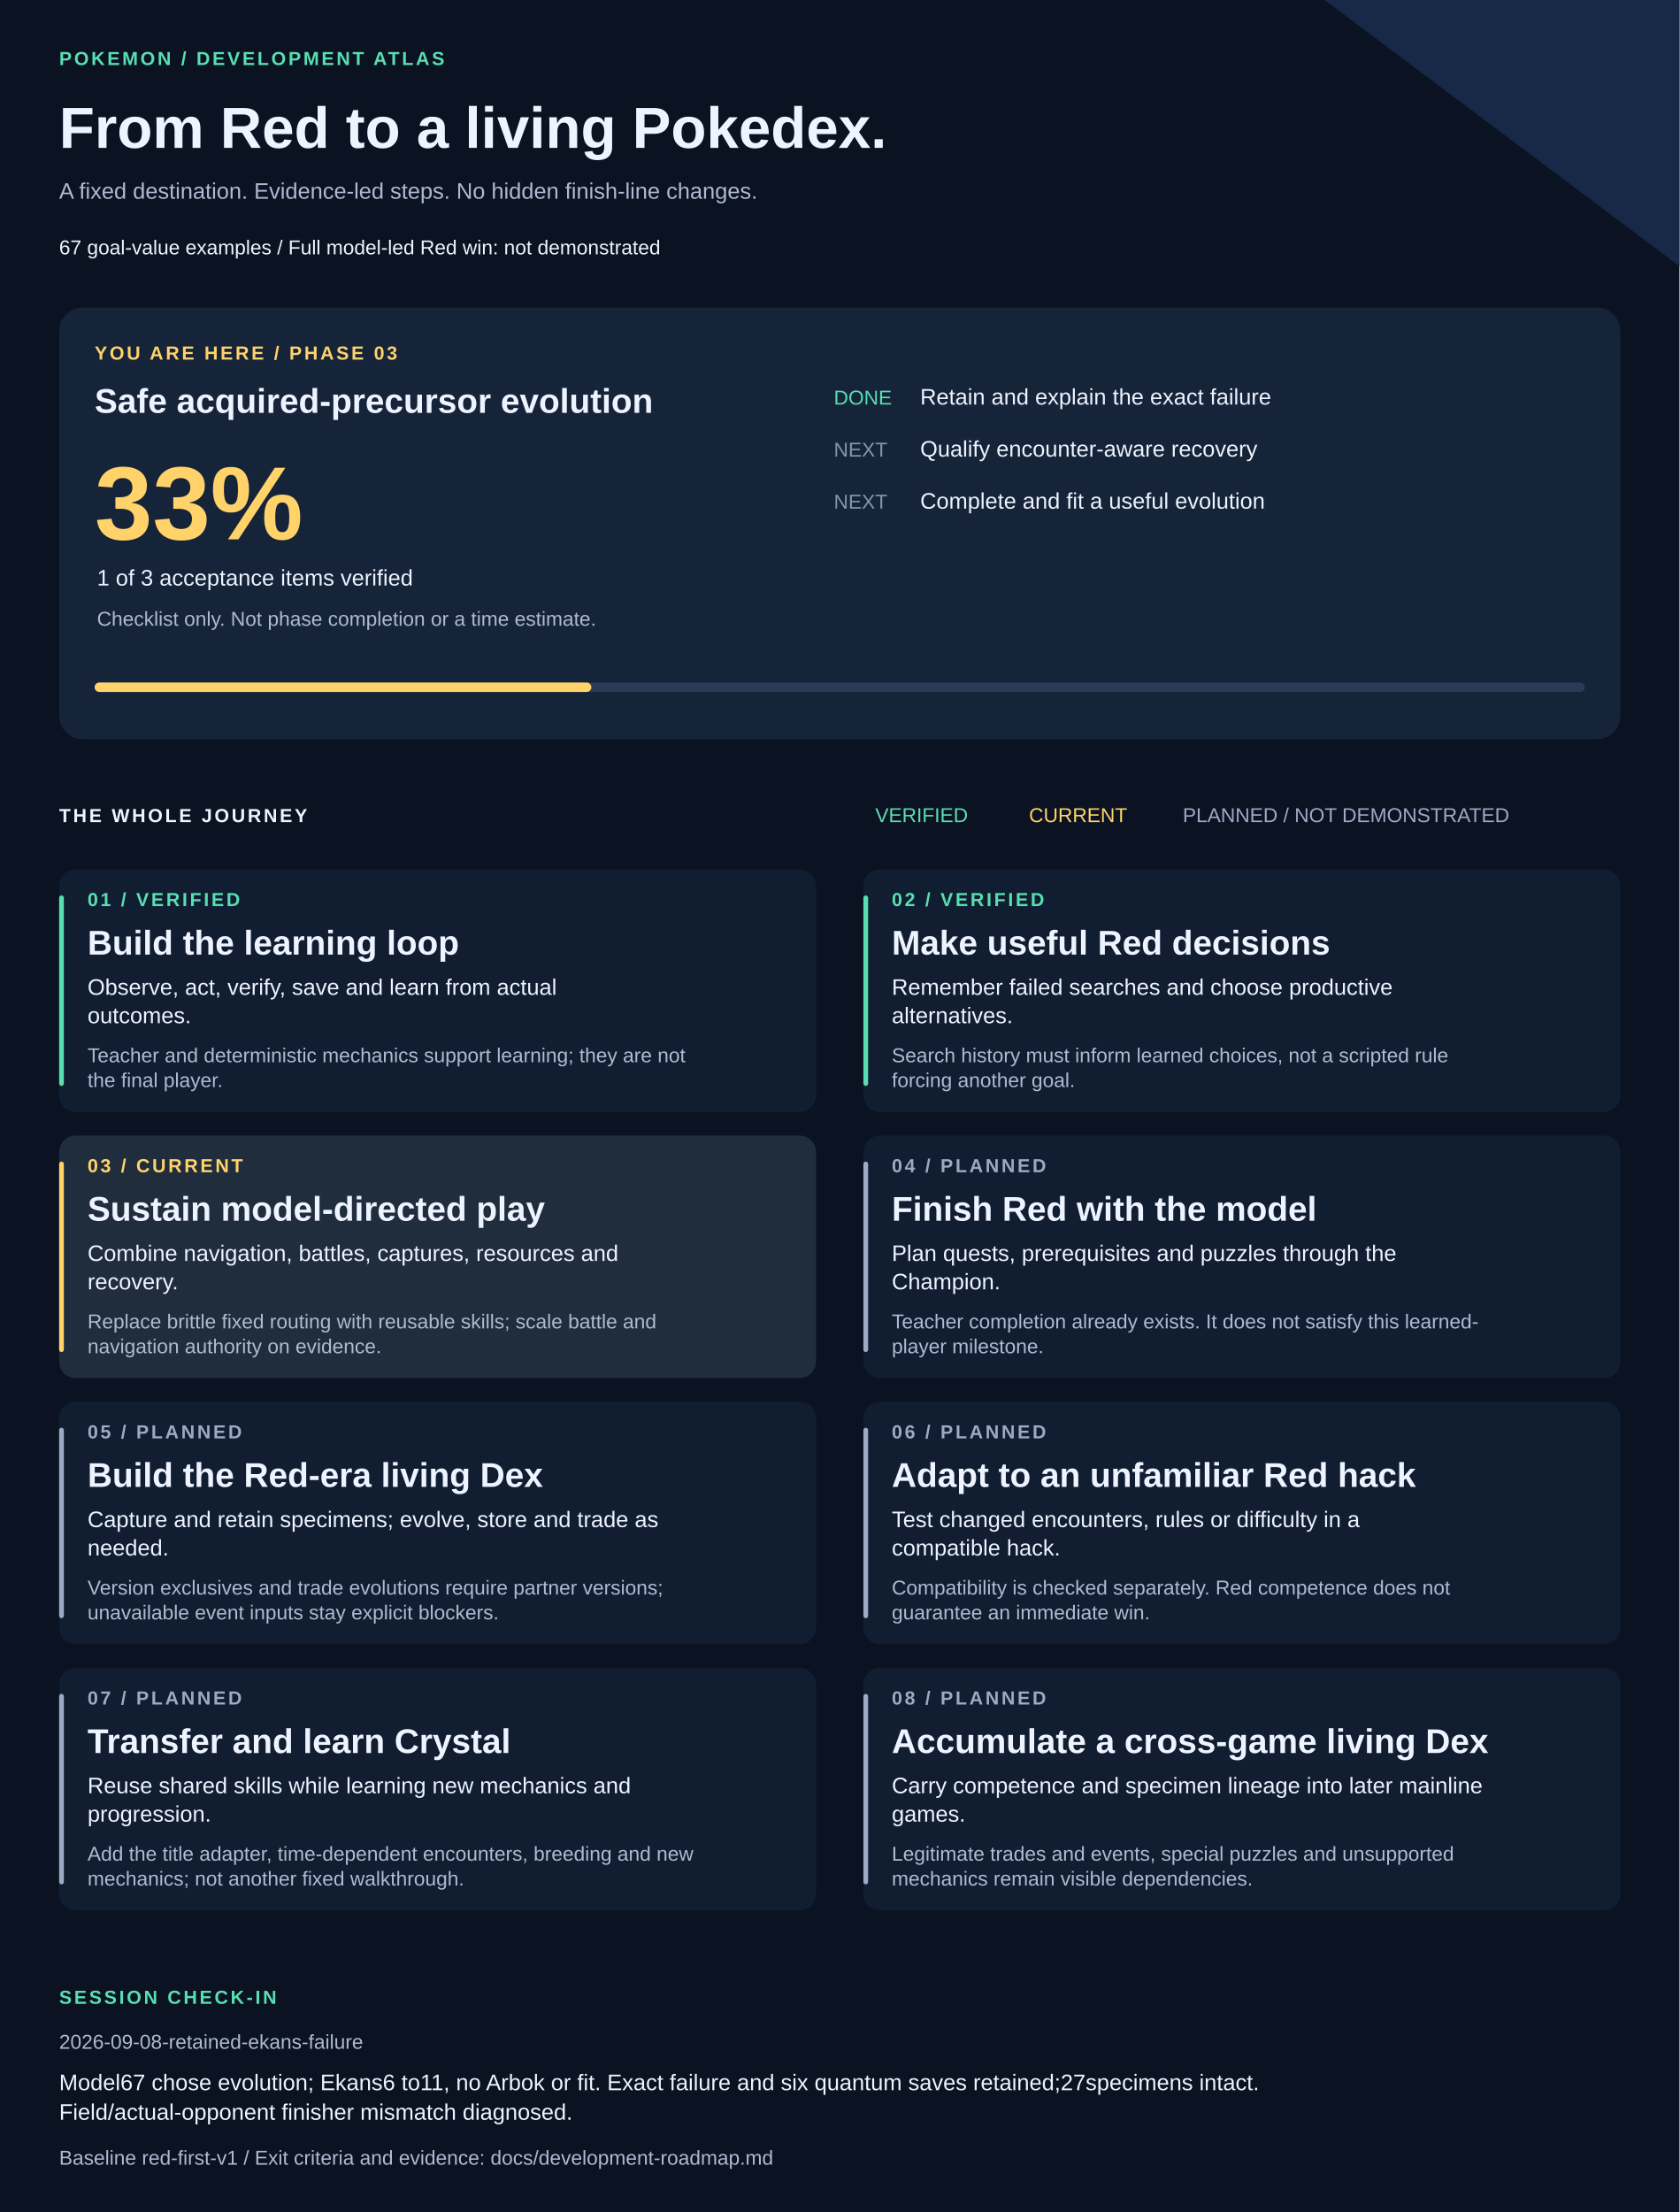
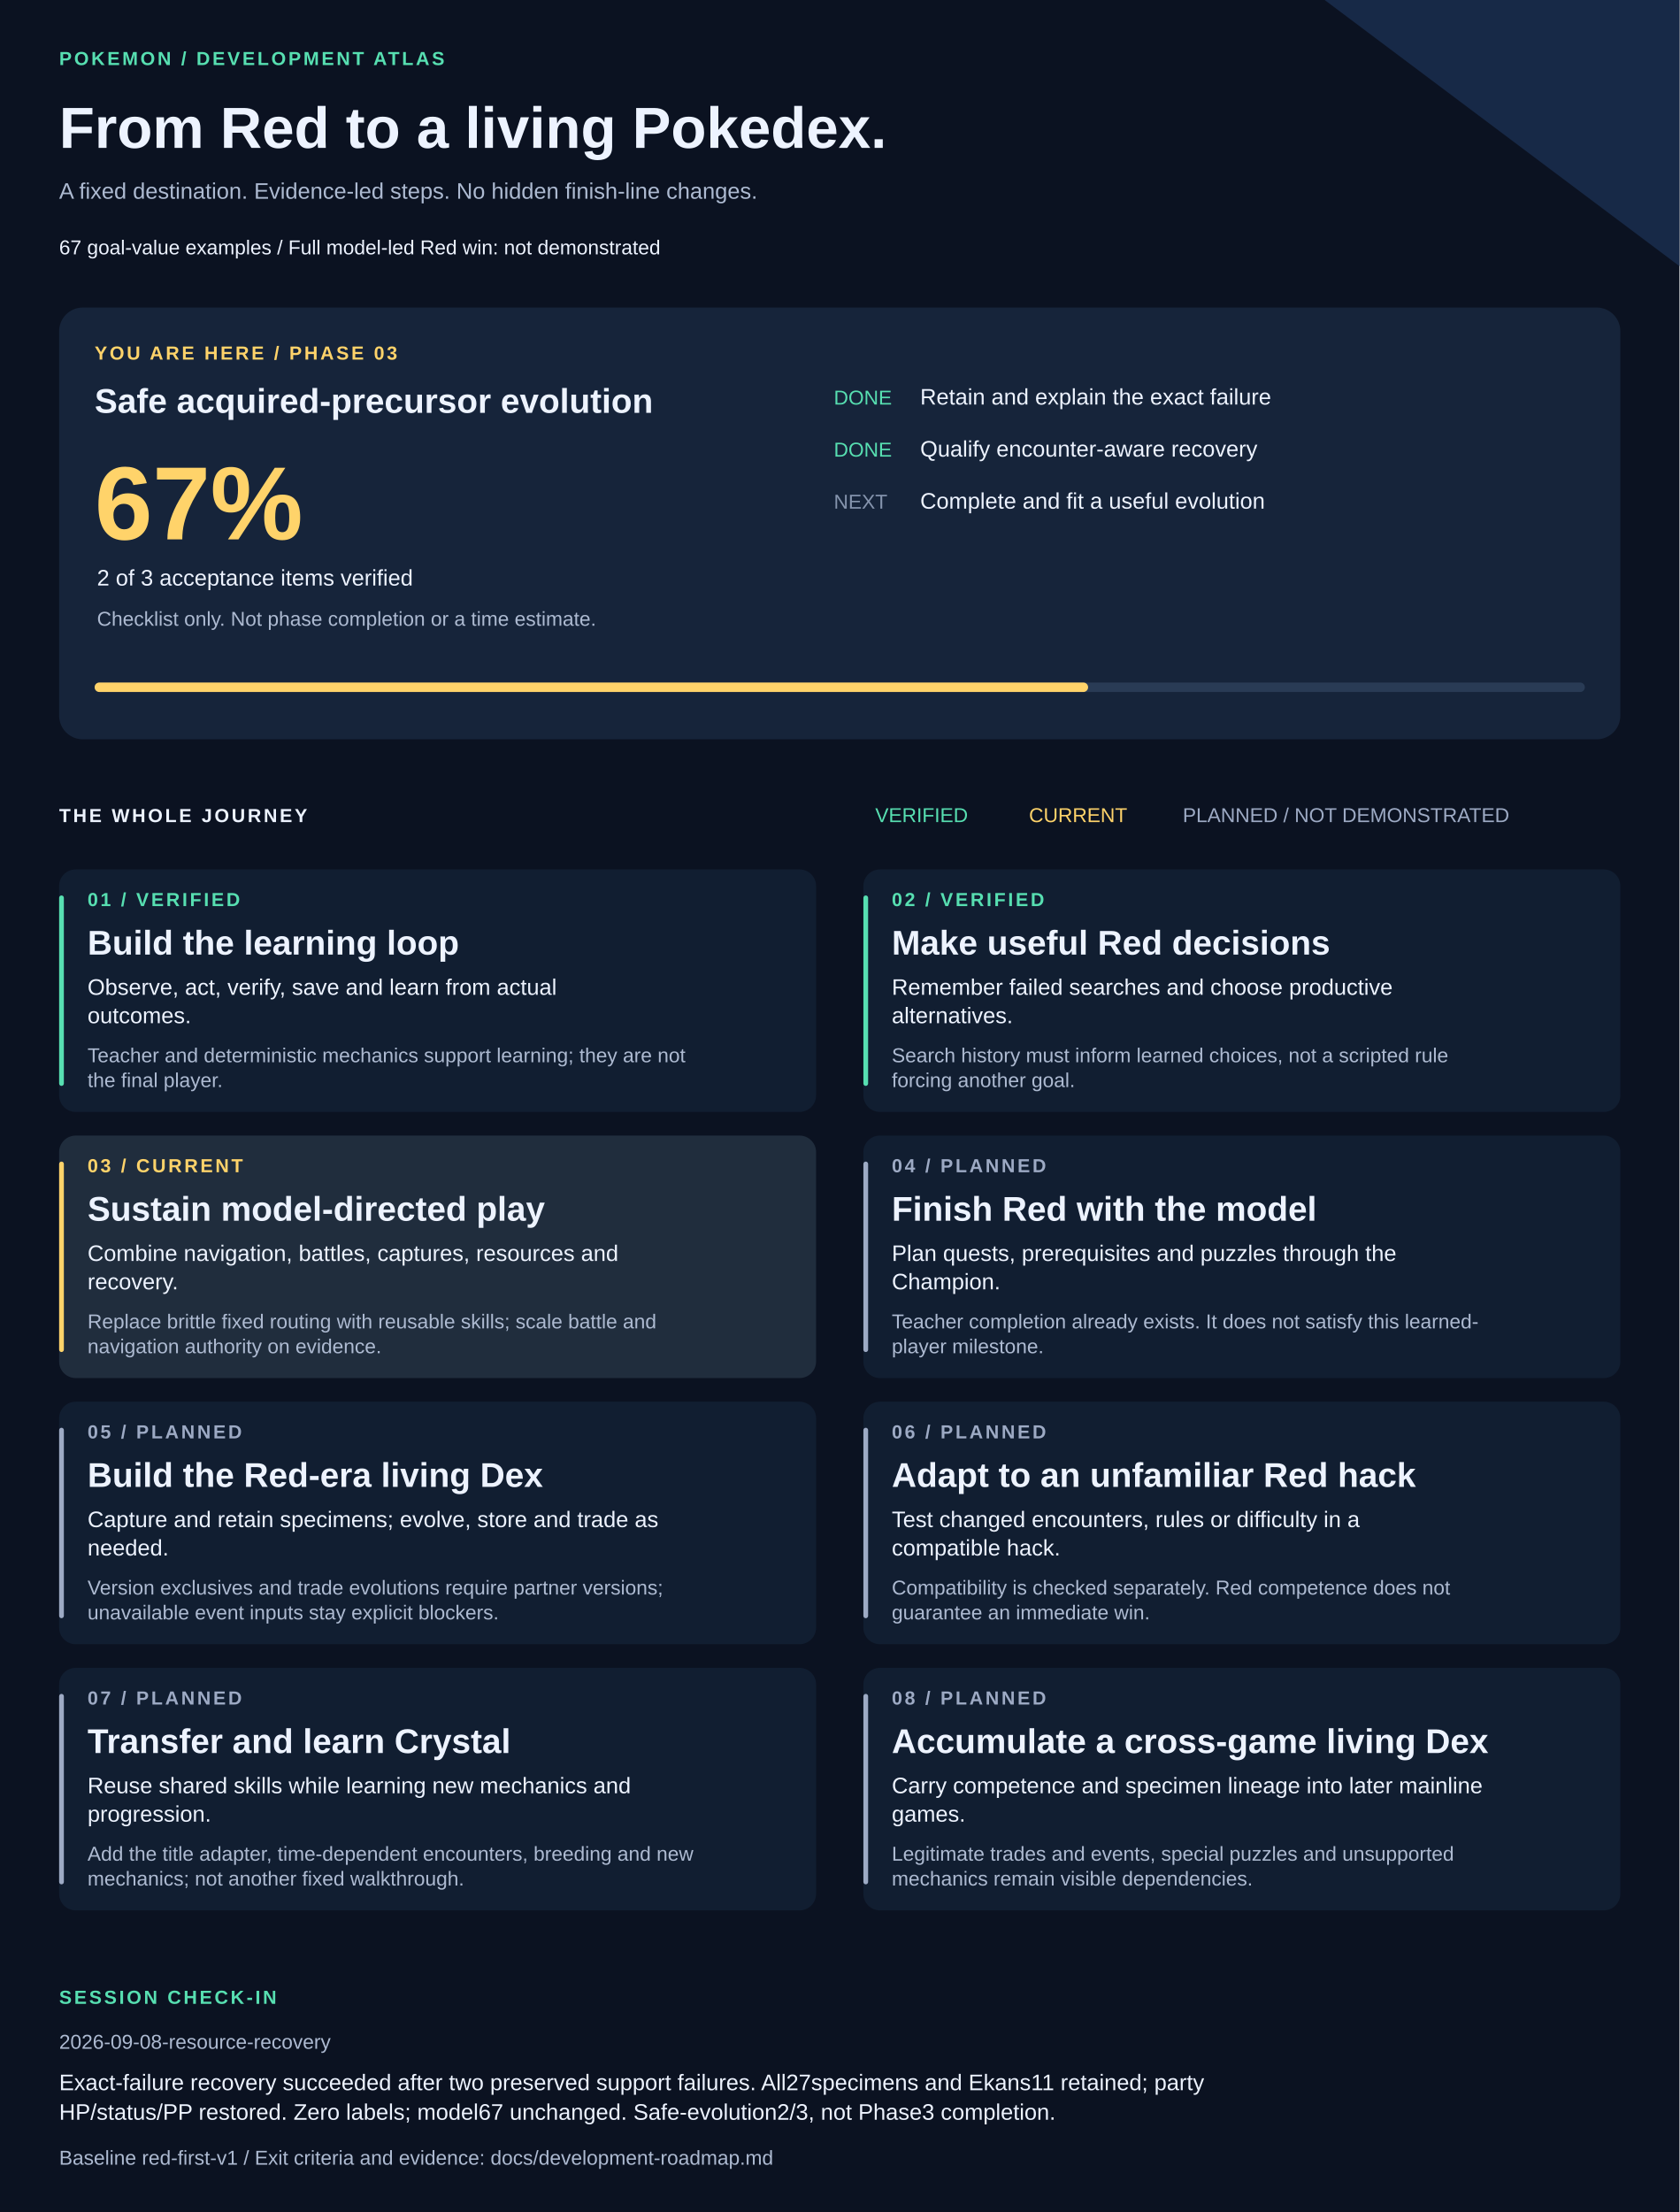
<svg xmlns="http://www.w3.org/2000/svg" width="1420" height="1870" viewBox="0 0 1420 1870" role="img" aria-labelledby="title description">
  <style>text{font-family:Arial,Helvetica,sans-serif;fill:#edf3ff}.muted{fill:#adbad1}.eyebrow{font-size:16px;letter-spacing:2px;font-weight:bold}.heading{font-size:29px;font-weight:bold}.body{font-size:19px}.small{font-size:17px}</style>
  <rect width="1420" height="1870" fill="#0b1221" />
  <path d="M1120 0H1420V225Z" fill="#172947" />
  <text x="50" y="55" class="eyebrow" style="fill:#57dfb1">POKEMON / DEVELOPMENT ATLAS</text>
  <text x="50" y="125" style="font-size:49px;font-weight:bold">From Red to a living Pokedex.</text>
  <text x="50" y="168" class="body muted">A fixed destination. Evidence-led steps. No hidden finish-line changes.</text>
  <text x="50" y="215" class="small">67 goal-value examples  /  Full model-led Red win: not demonstrated</text>
  <rect x="50" y="260" width="1320" height="365" rx="20" fill="#16243a" />
  <text x="80" y="304" class="eyebrow" style="fill:#ffd36a">YOU ARE HERE / PHASE 03</text>
  <text x="80" y="349" class="heading">Safe acquired-precursor evolution</text>
-   <text x="80" y="456" style="font-size:88px;font-weight:bold;fill:#ffd36a">33%</text>
-   <text x="82" y="495" class="body">1 of 3 acceptance items verified</text>
+   <text x="80" y="456" style="font-size:88px;font-weight:bold;fill:#ffd36a">67%</text>
+   <text x="82" y="495" class="body">2 of 3 acceptance items verified</text>
  <text x="82" y="529" class="small muted">Checklist only. Not phase completion or a time estimate.</text>
  <text x="705" y="342" class="small" style="fill:#57dfb1">DONE</text>
  <text x="778" y="342" class="body">Retain and explain the exact failure</text>
-   <text x="705" y="386" class="small" style="fill:#8594ad">NEXT</text>
+   <text x="705" y="386" class="small" style="fill:#57dfb1">DONE</text>
  <text x="778" y="386" class="body">Qualify encounter-aware recovery</text>
  <text x="705" y="430" class="small" style="fill:#8594ad">NEXT</text>
  <text x="778" y="430" class="body">Complete and fit a useful evolution</text>
  <rect x="80" y="577" width="1260" height="8" rx="4" fill="#293b55" />
-   <rect x="80" y="577" width="420" height="8" rx="4" fill="#ffd36a" />
+   <rect x="80" y="577" width="840" height="8" rx="4" fill="#ffd36a" />
  <text x="50" y="695" class="eyebrow">THE WHOLE JOURNEY</text>
  <text x="740" y="695" class="small" style="fill:#57dfb1">VERIFIED</text>
  <text x="870" y="695" class="small" style="fill:#ffd36a">CURRENT</text>
  <text x="1000" y="695" class="small" style="fill:#9daac4">PLANNED / NOT DEMONSTRATED</text>
  <rect x="50" y="735" width="640" height="205" rx="14" fill="#111e31" />
  <rect x="50" y="757" width="4" height="161" rx="2" fill="#57dfb1" />
  <text x="74" y="766" class="eyebrow" style="fill:#57dfb1">01 / VERIFIED</text>
  <text x="74" y="807" class="heading">Build the learning loop</text>
  <text x="74" y="841" class="body">Observe, act, verify, save and learn from actual</text>
  <text x="74" y="865" class="body">outcomes.</text>
  <text x="74" y="898" class="small muted">Teacher and deterministic mechanics support learning; they are not</text>
  <text x="74" y="919" class="small muted">the final player.</text>
  <rect x="730" y="735" width="640" height="205" rx="14" fill="#111e31" />
  <rect x="730" y="757" width="4" height="161" rx="2" fill="#57dfb1" />
  <text x="754" y="766" class="eyebrow" style="fill:#57dfb1">02 / VERIFIED</text>
  <text x="754" y="807" class="heading">Make useful Red decisions</text>
  <text x="754" y="841" class="body">Remember failed searches and choose productive</text>
  <text x="754" y="865" class="body">alternatives.</text>
  <text x="754" y="898" class="small muted">Search history must inform learned choices, not a scripted rule</text>
  <text x="754" y="919" class="small muted">forcing another goal.</text>
  <rect x="50" y="960" width="640" height="205" rx="14" fill="#202d3d" />
  <rect x="50" y="982" width="4" height="161" rx="2" fill="#ffd36a" />
  <text x="74" y="991" class="eyebrow" style="fill:#ffd36a">03 / CURRENT</text>
  <text x="74" y="1032" class="heading">Sustain model-directed play</text>
  <text x="74" y="1066" class="body">Combine navigation, battles, captures, resources and</text>
  <text x="74" y="1090" class="body">recovery.</text>
  <text x="74" y="1123" class="small muted">Replace brittle fixed routing with reusable skills; scale battle and</text>
  <text x="74" y="1144" class="small muted">navigation authority on evidence.</text>
  <rect x="730" y="960" width="640" height="205" rx="14" fill="#111e31" />
  <rect x="730" y="982" width="4" height="161" rx="2" fill="#9daac4" />
  <text x="754" y="991" class="eyebrow" style="fill:#9daac4">04 / PLANNED</text>
  <text x="754" y="1032" class="heading">Finish Red with the model</text>
  <text x="754" y="1066" class="body">Plan quests, prerequisites and puzzles through the</text>
  <text x="754" y="1090" class="body">Champion.</text>
  <text x="754" y="1123" class="small muted">Teacher completion already exists. It does not satisfy this learned-</text>
  <text x="754" y="1144" class="small muted">player milestone.</text>
  <rect x="50" y="1185" width="640" height="205" rx="14" fill="#111e31" />
  <rect x="50" y="1207" width="4" height="161" rx="2" fill="#9daac4" />
  <text x="74" y="1216" class="eyebrow" style="fill:#9daac4">05 / PLANNED</text>
  <text x="74" y="1257" class="heading">Build the Red-era living Dex</text>
  <text x="74" y="1291" class="body">Capture and retain specimens; evolve, store and trade as</text>
  <text x="74" y="1315" class="body">needed.</text>
  <text x="74" y="1348" class="small muted">Version exclusives and trade evolutions require partner versions;</text>
  <text x="74" y="1369" class="small muted">unavailable event inputs stay explicit blockers.</text>
  <rect x="730" y="1185" width="640" height="205" rx="14" fill="#111e31" />
  <rect x="730" y="1207" width="4" height="161" rx="2" fill="#9daac4" />
  <text x="754" y="1216" class="eyebrow" style="fill:#9daac4">06 / PLANNED</text>
  <text x="754" y="1257" class="heading">Adapt to an unfamiliar Red hack</text>
  <text x="754" y="1291" class="body">Test changed encounters, rules or difficulty in a</text>
  <text x="754" y="1315" class="body">compatible hack.</text>
  <text x="754" y="1348" class="small muted">Compatibility is checked separately. Red competence does not</text>
  <text x="754" y="1369" class="small muted">guarantee an immediate win.</text>
  <rect x="50" y="1410" width="640" height="205" rx="14" fill="#111e31" />
  <rect x="50" y="1432" width="4" height="161" rx="2" fill="#9daac4" />
  <text x="74" y="1441" class="eyebrow" style="fill:#9daac4">07 / PLANNED</text>
  <text x="74" y="1482" class="heading">Transfer and learn Crystal</text>
  <text x="74" y="1516" class="body">Reuse shared skills while learning new mechanics and</text>
  <text x="74" y="1540" class="body">progression.</text>
  <text x="74" y="1573" class="small muted">Add the title adapter, time-dependent encounters, breeding and new</text>
  <text x="74" y="1594" class="small muted">mechanics; not another fixed walkthrough.</text>
  <rect x="730" y="1410" width="640" height="205" rx="14" fill="#111e31" />
  <rect x="730" y="1432" width="4" height="161" rx="2" fill="#9daac4" />
  <text x="754" y="1441" class="eyebrow" style="fill:#9daac4">08 / PLANNED</text>
  <text x="754" y="1482" class="heading">Accumulate a cross-game living Dex</text>
  <text x="754" y="1516" class="body">Carry competence and specimen lineage into later mainline</text>
  <text x="754" y="1540" class="body">games.</text>
  <text x="754" y="1573" class="small muted">Legitimate trades and events, special puzzles and unsupported</text>
  <text x="754" y="1594" class="small muted">mechanics remain visible dependencies.</text>
  <text x="50" y="1694" class="eyebrow" style="fill:#57dfb1">SESSION CHECK-IN</text>
-   <text x="50" y="1732" class="small muted">2026-09-08-retained-ekans-failure</text>
-   <text x="50" y="1767" class="body">Model67 chose evolution; Ekans6 to11, no Arbok or fit. Exact failure and six quantum saves retained;27specimens intact.</text>
-   <text x="50" y="1792" class="body">Field/actual-opponent finisher mismatch diagnosed.</text>
+   <text x="50" y="1732" class="small muted">2026-09-08-resource-recovery</text>
+   <text x="50" y="1767" class="body">Exact-failure recovery succeeded after two preserved support failures. All27specimens and Ekans11 retained; party</text>
+   <text x="50" y="1792" class="body">HP/status/PP restored. Zero labels; model67 unchanged. Safe-evolution2/3, not Phase3 completion.</text>
  <text x="50" y="1830" class="small muted">Baseline red-first-v1 / Exit criteria and evidence: docs/development-roadmap.md</text>
</svg>
